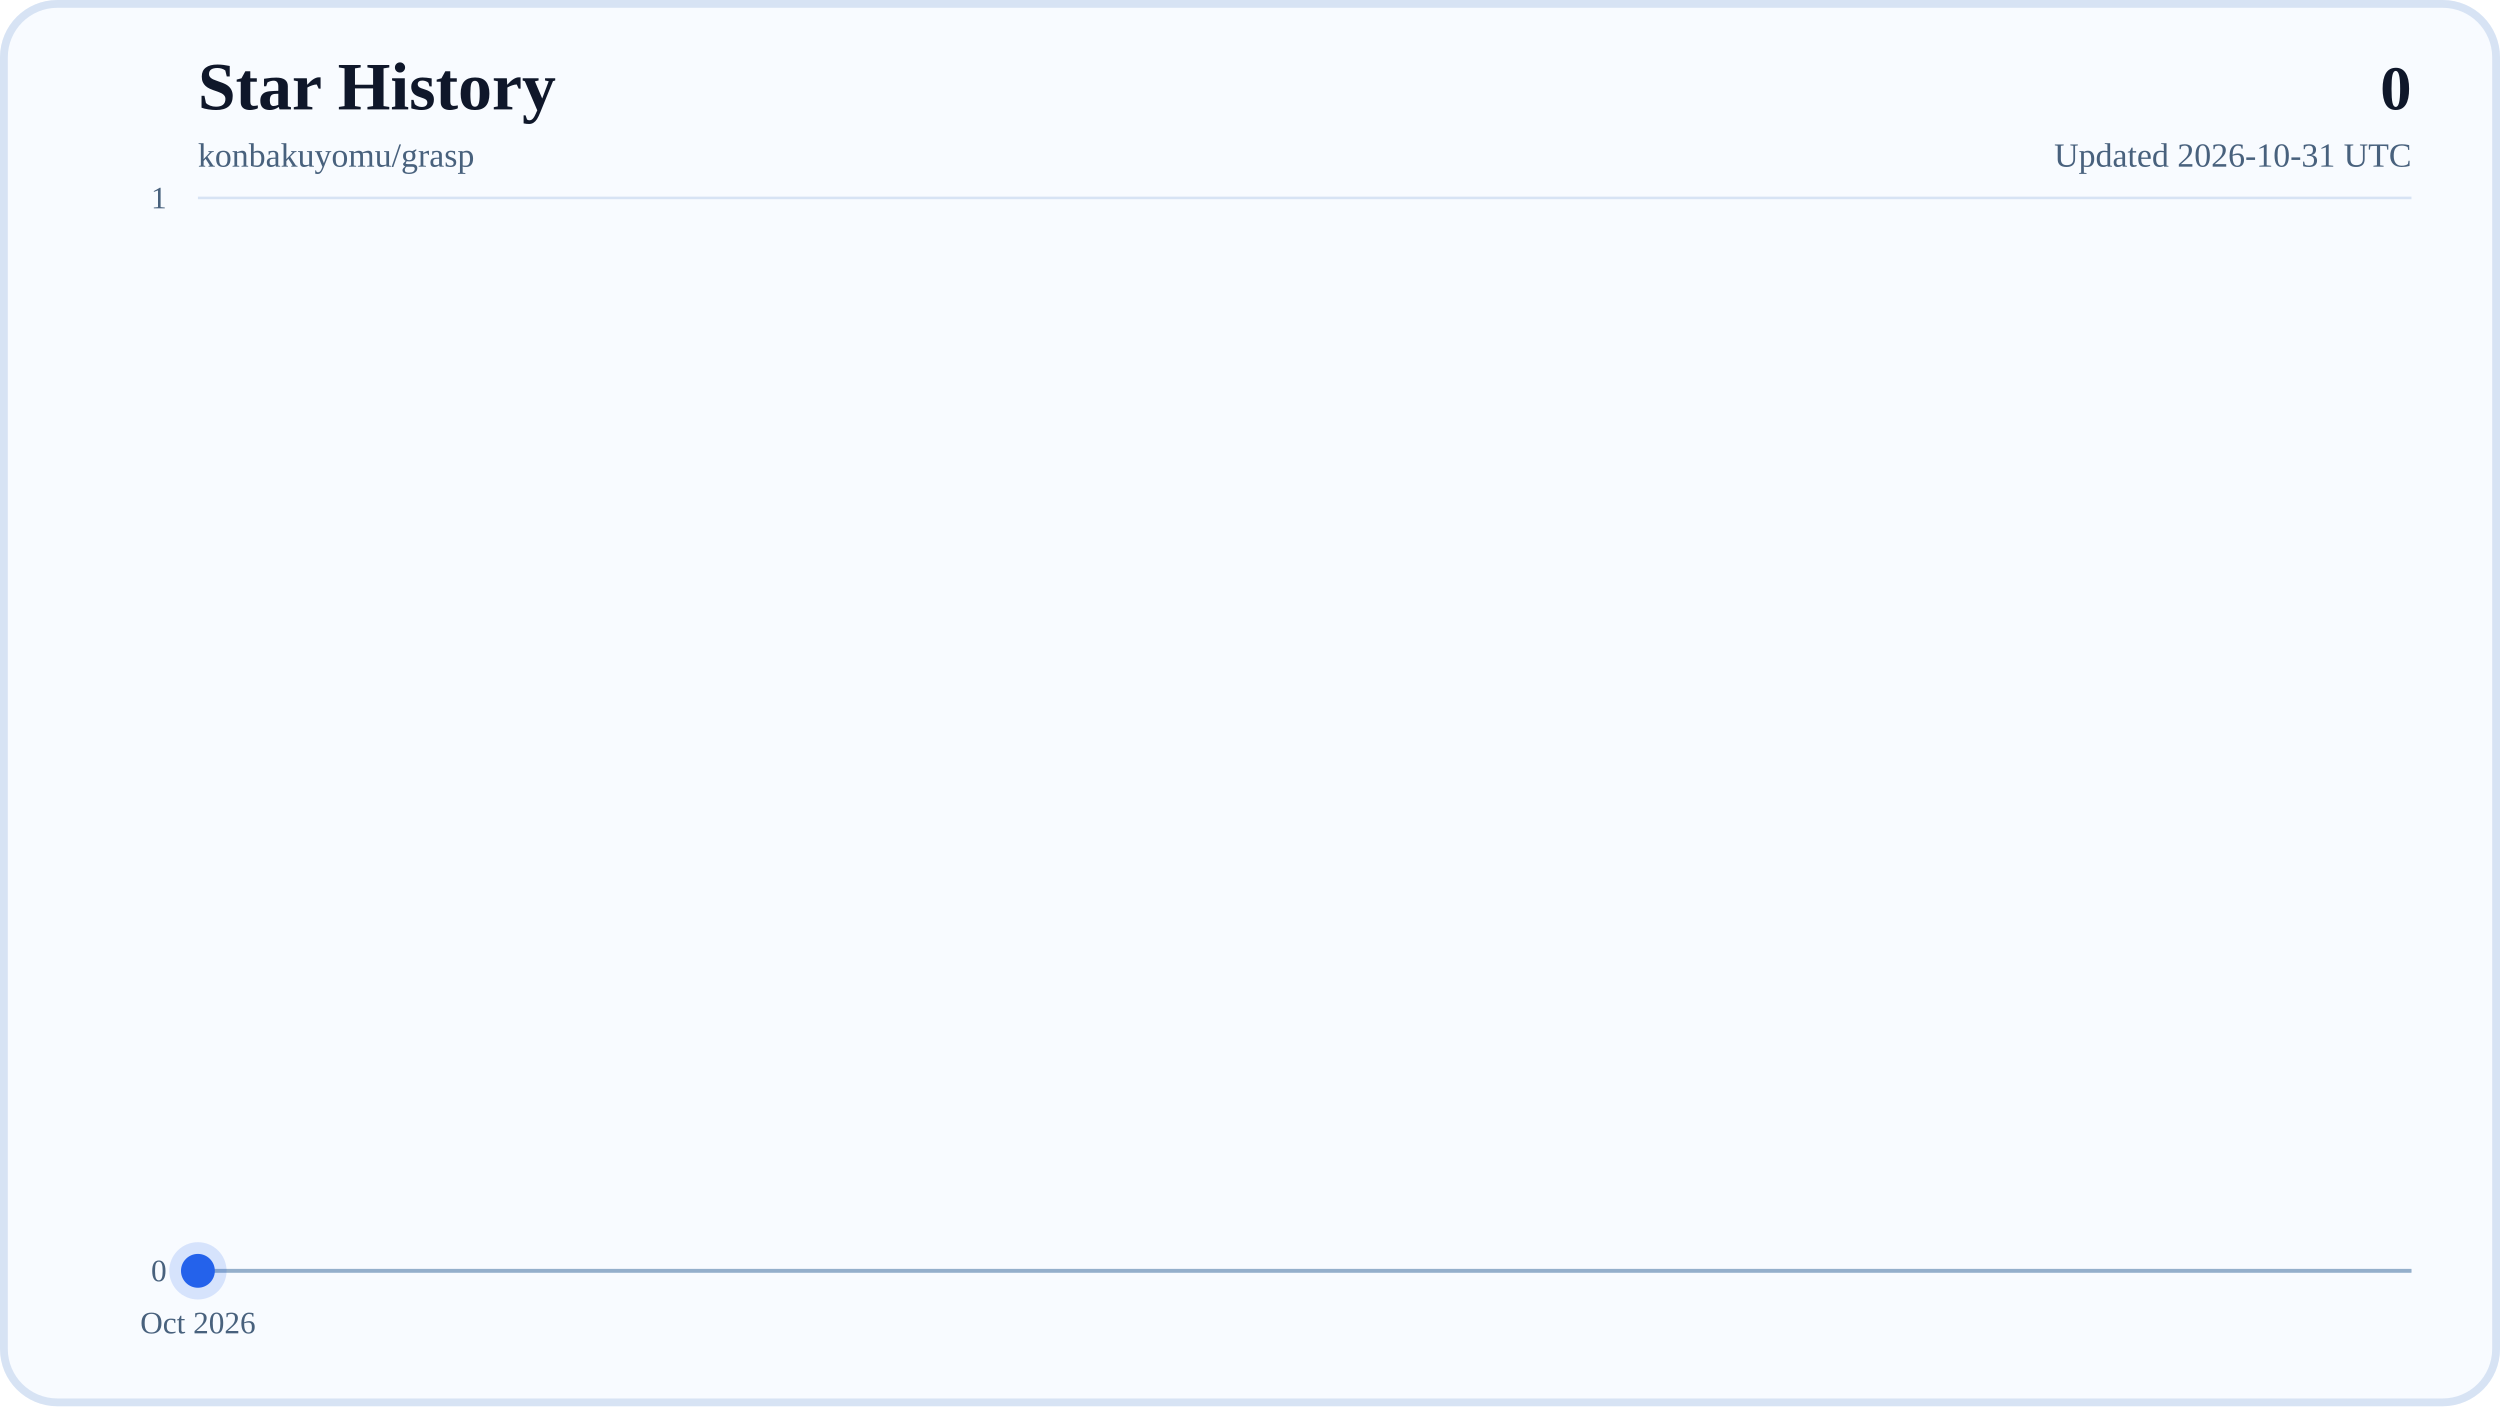
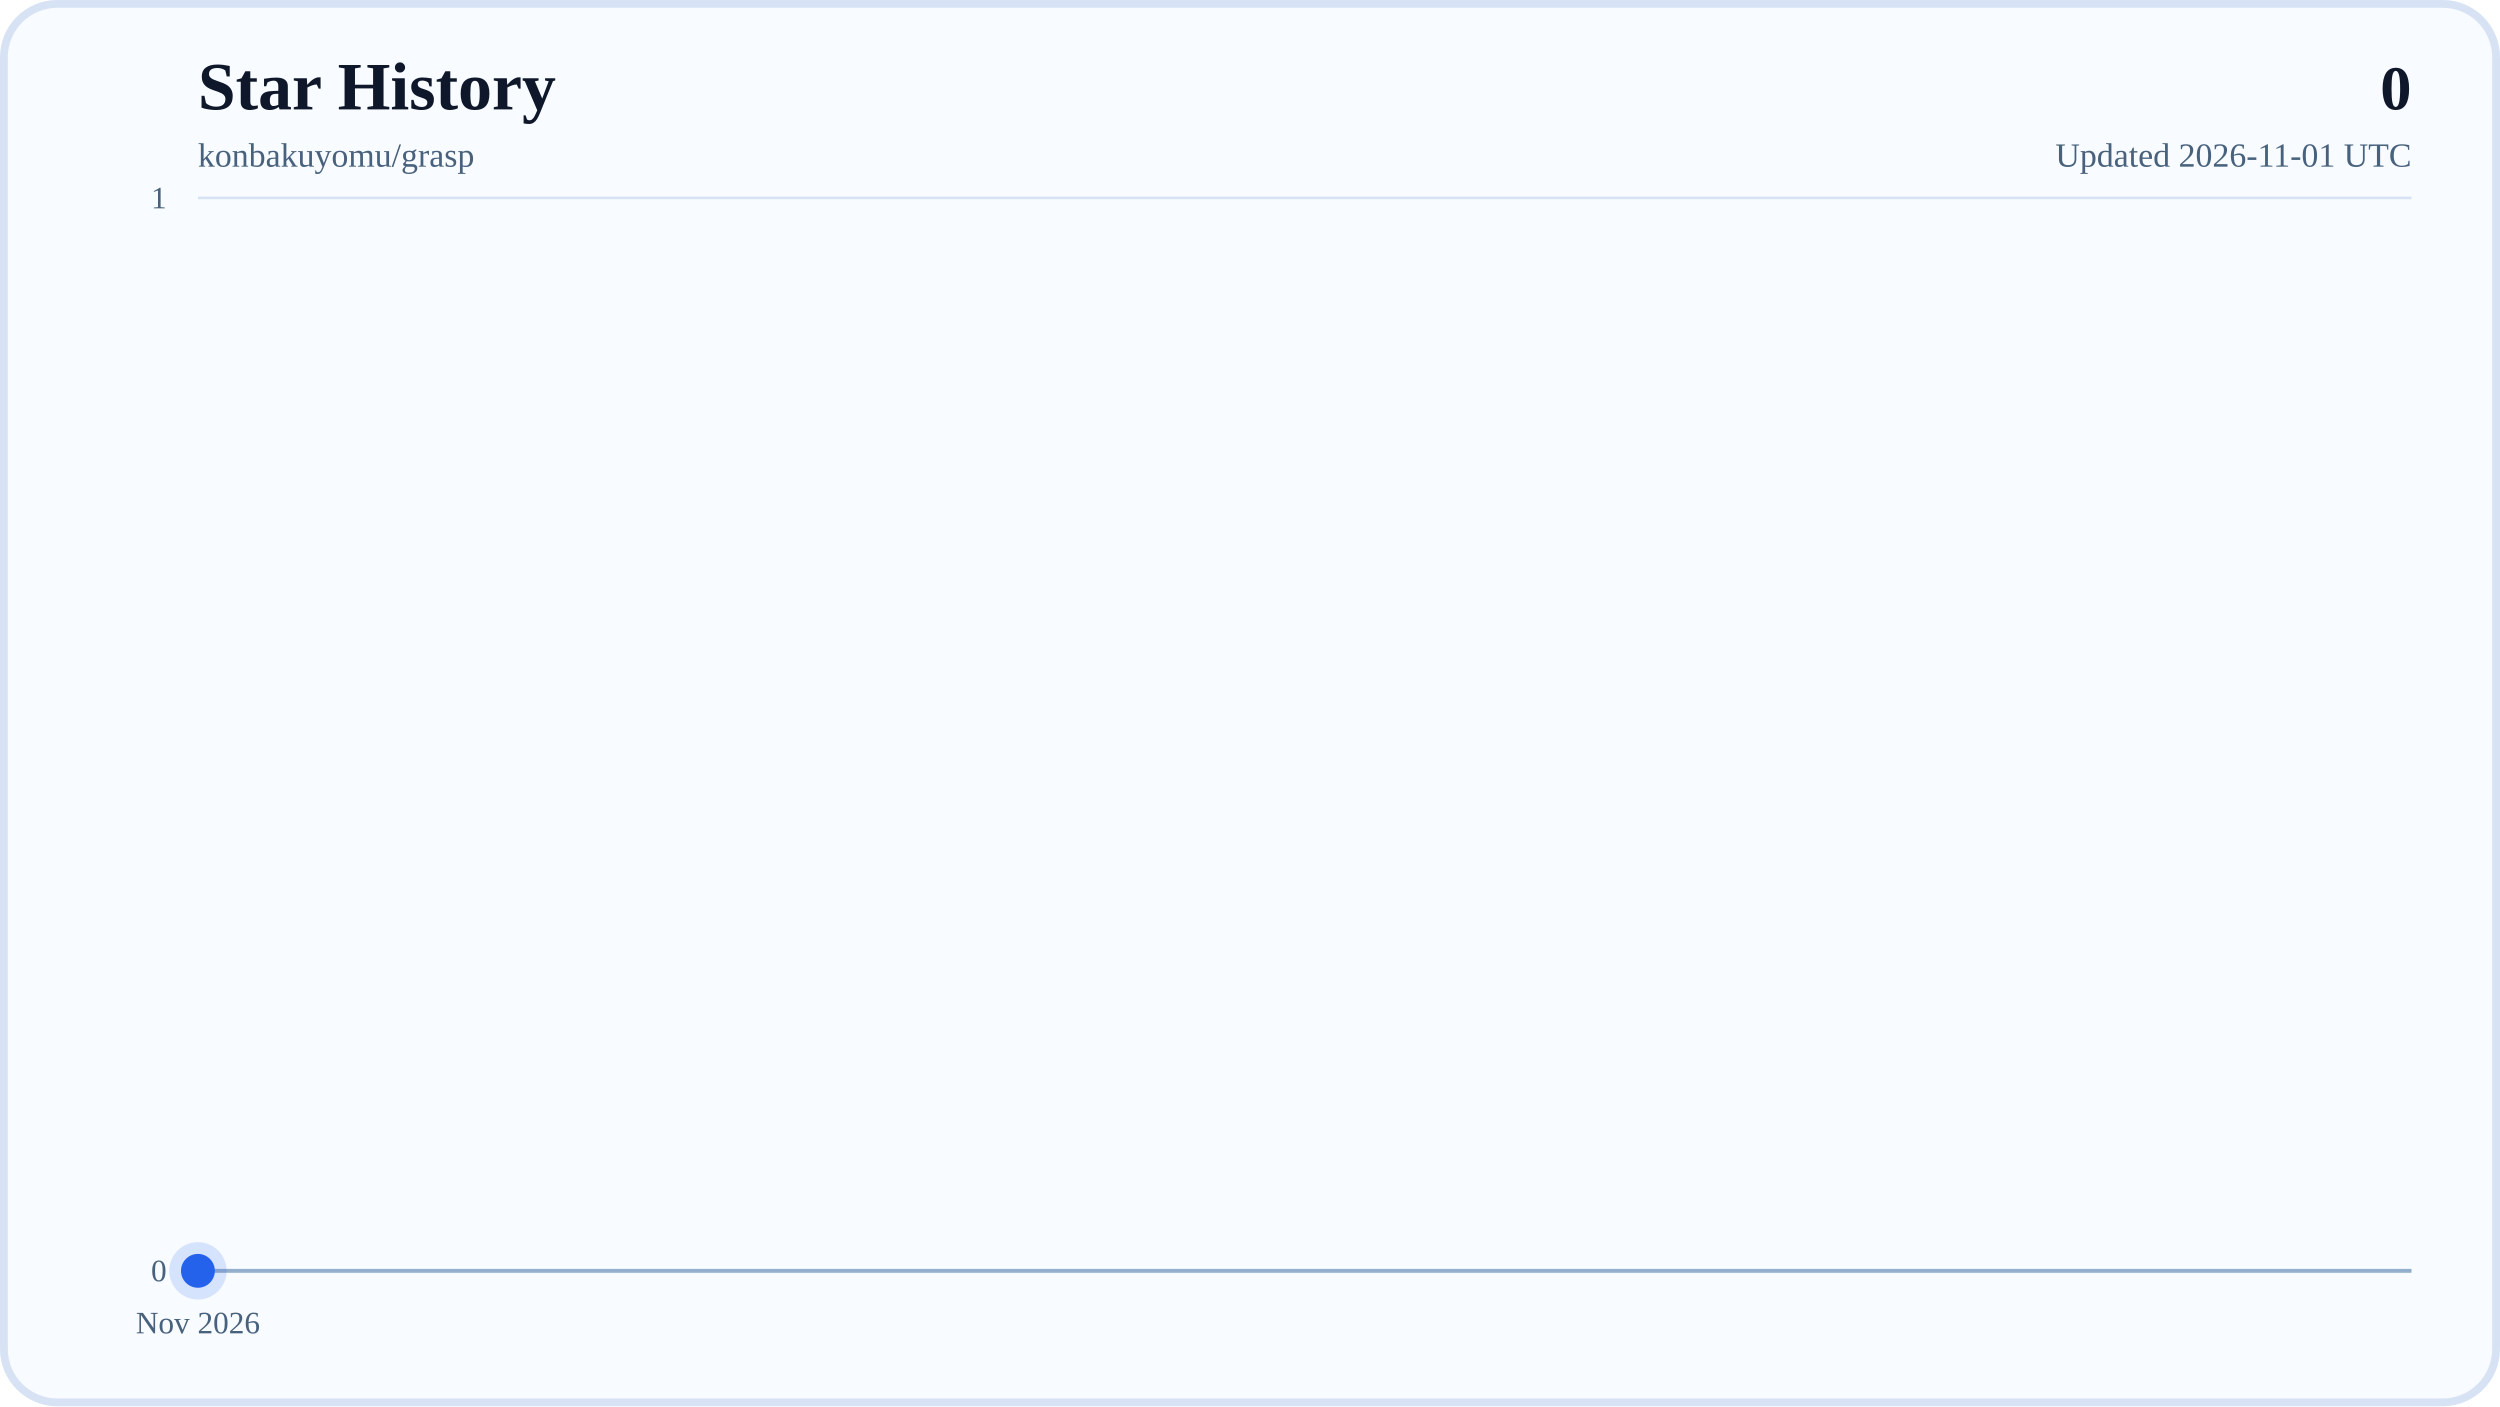
<svg xmlns="http://www.w3.org/2000/svg" width="960" height="540" viewBox="0 0 960 540" role="img" aria-labelledby="title desc">
  <defs>
    <linearGradient id="areaFill" x1="0" y1="0" x2="0" y2="1">
      <stop offset="0%" stop-color="#38BDF8" stop-opacity="0.28" />
      <stop offset="100%" stop-color="#38BDF8" stop-opacity="0.04" />
    </linearGradient>
    <linearGradient id="lineStroke" x1="0" y1="0" x2="1" y2="0">
      <stop offset="0%" stop-color="#0EA5E9" />
      <stop offset="100%" stop-color="#2563EB" />
    </linearGradient>
  </defs>
  <rect x="0" y="0" width="960" height="540" rx="22" fill="#F8FBFF" />
  <rect x="1.5" y="1.5" width="957" height="537" rx="20.5" fill="none" stroke="#D7E3F4" stroke-width="3" />
  <text x="76" y="42" font-size="26" font-weight="700" fill="#0F172A">Star History</text>
  <text x="76" y="64" font-size="13" fill="#48617D">konbakuyomu/grasp</text>
  <text x="926" y="42" text-anchor="end" font-size="24" font-weight="700" fill="#0F172A">0</text>
-   <text x="926" y="64" text-anchor="end" font-size="13" fill="#48617D">Updated 2026-10-31 UTC</text>
+   <text x="926" y="64" text-anchor="end" font-size="13" fill="#48617D">Updated 2026-11-01 UTC</text>
  <line x1="76" y1="488" x2="926" y2="488" stroke="#D7E3F4" stroke-width="1" />
  <text x="64" y="492" text-anchor="end" font-size="12" fill="#48617D">0</text>
  <line x1="76" y1="76" x2="926" y2="76" stroke="#D7E3F4" stroke-width="1" />
  <text x="64" y="80" text-anchor="end" font-size="12" fill="#48617D">1</text>
  <line x1="76" y1="488" x2="926" y2="488" stroke="#94AFCB" stroke-width="1.5" />
  <line x1="76" y1="488" x2="76" y2="494" stroke="#B6C8DE" stroke-width="1" />
-   <text x="76" y="512" text-anchor="middle" font-size="12" fill="#48617D">Oct 2026</text>
+   <text x="76" y="512" text-anchor="middle" font-size="12" fill="#48617D">Nov 2026</text>
  <polygon points="76,488 76,488 926,488" fill="url(#areaFill)" />
  <polyline points="76,488" fill="none" stroke="url(#lineStroke)" stroke-width="4" stroke-linecap="round" stroke-linejoin="round" />
  <circle cx="76" cy="488" r="6.5" fill="#2563EB" />
  <circle cx="76" cy="488" r="11" fill="#2563EB" fill-opacity="0.16" />
</svg>
